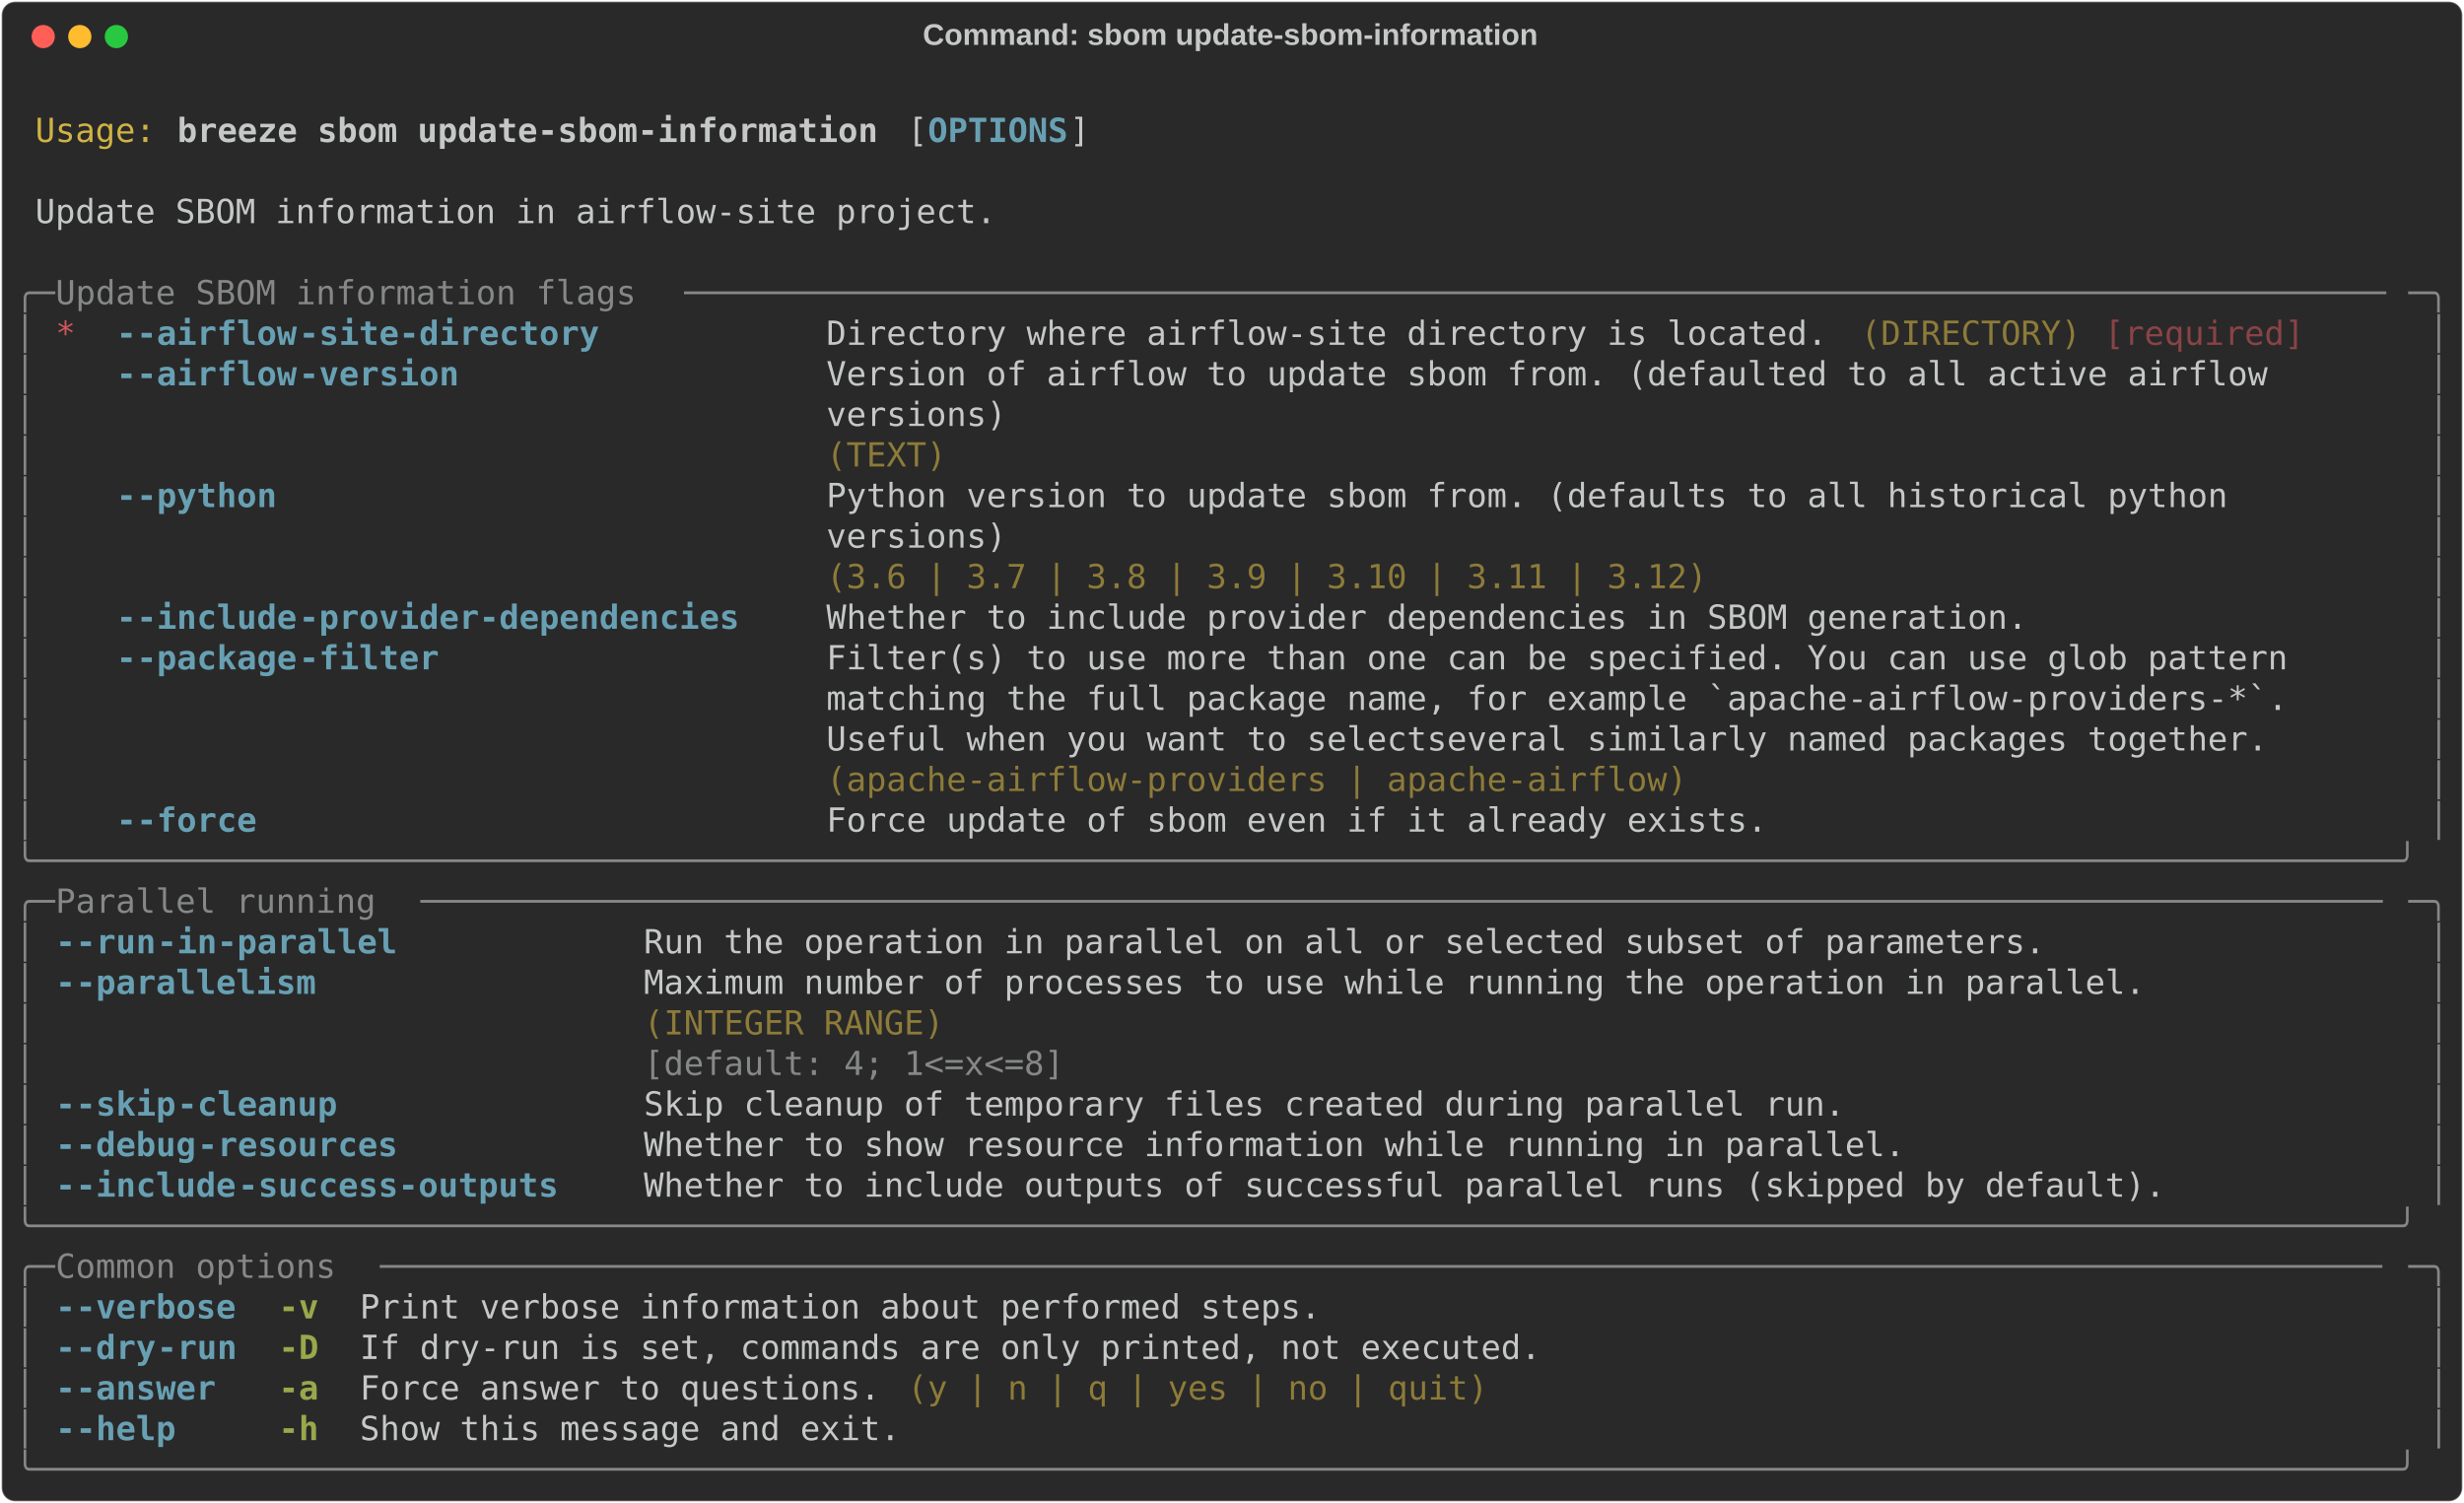
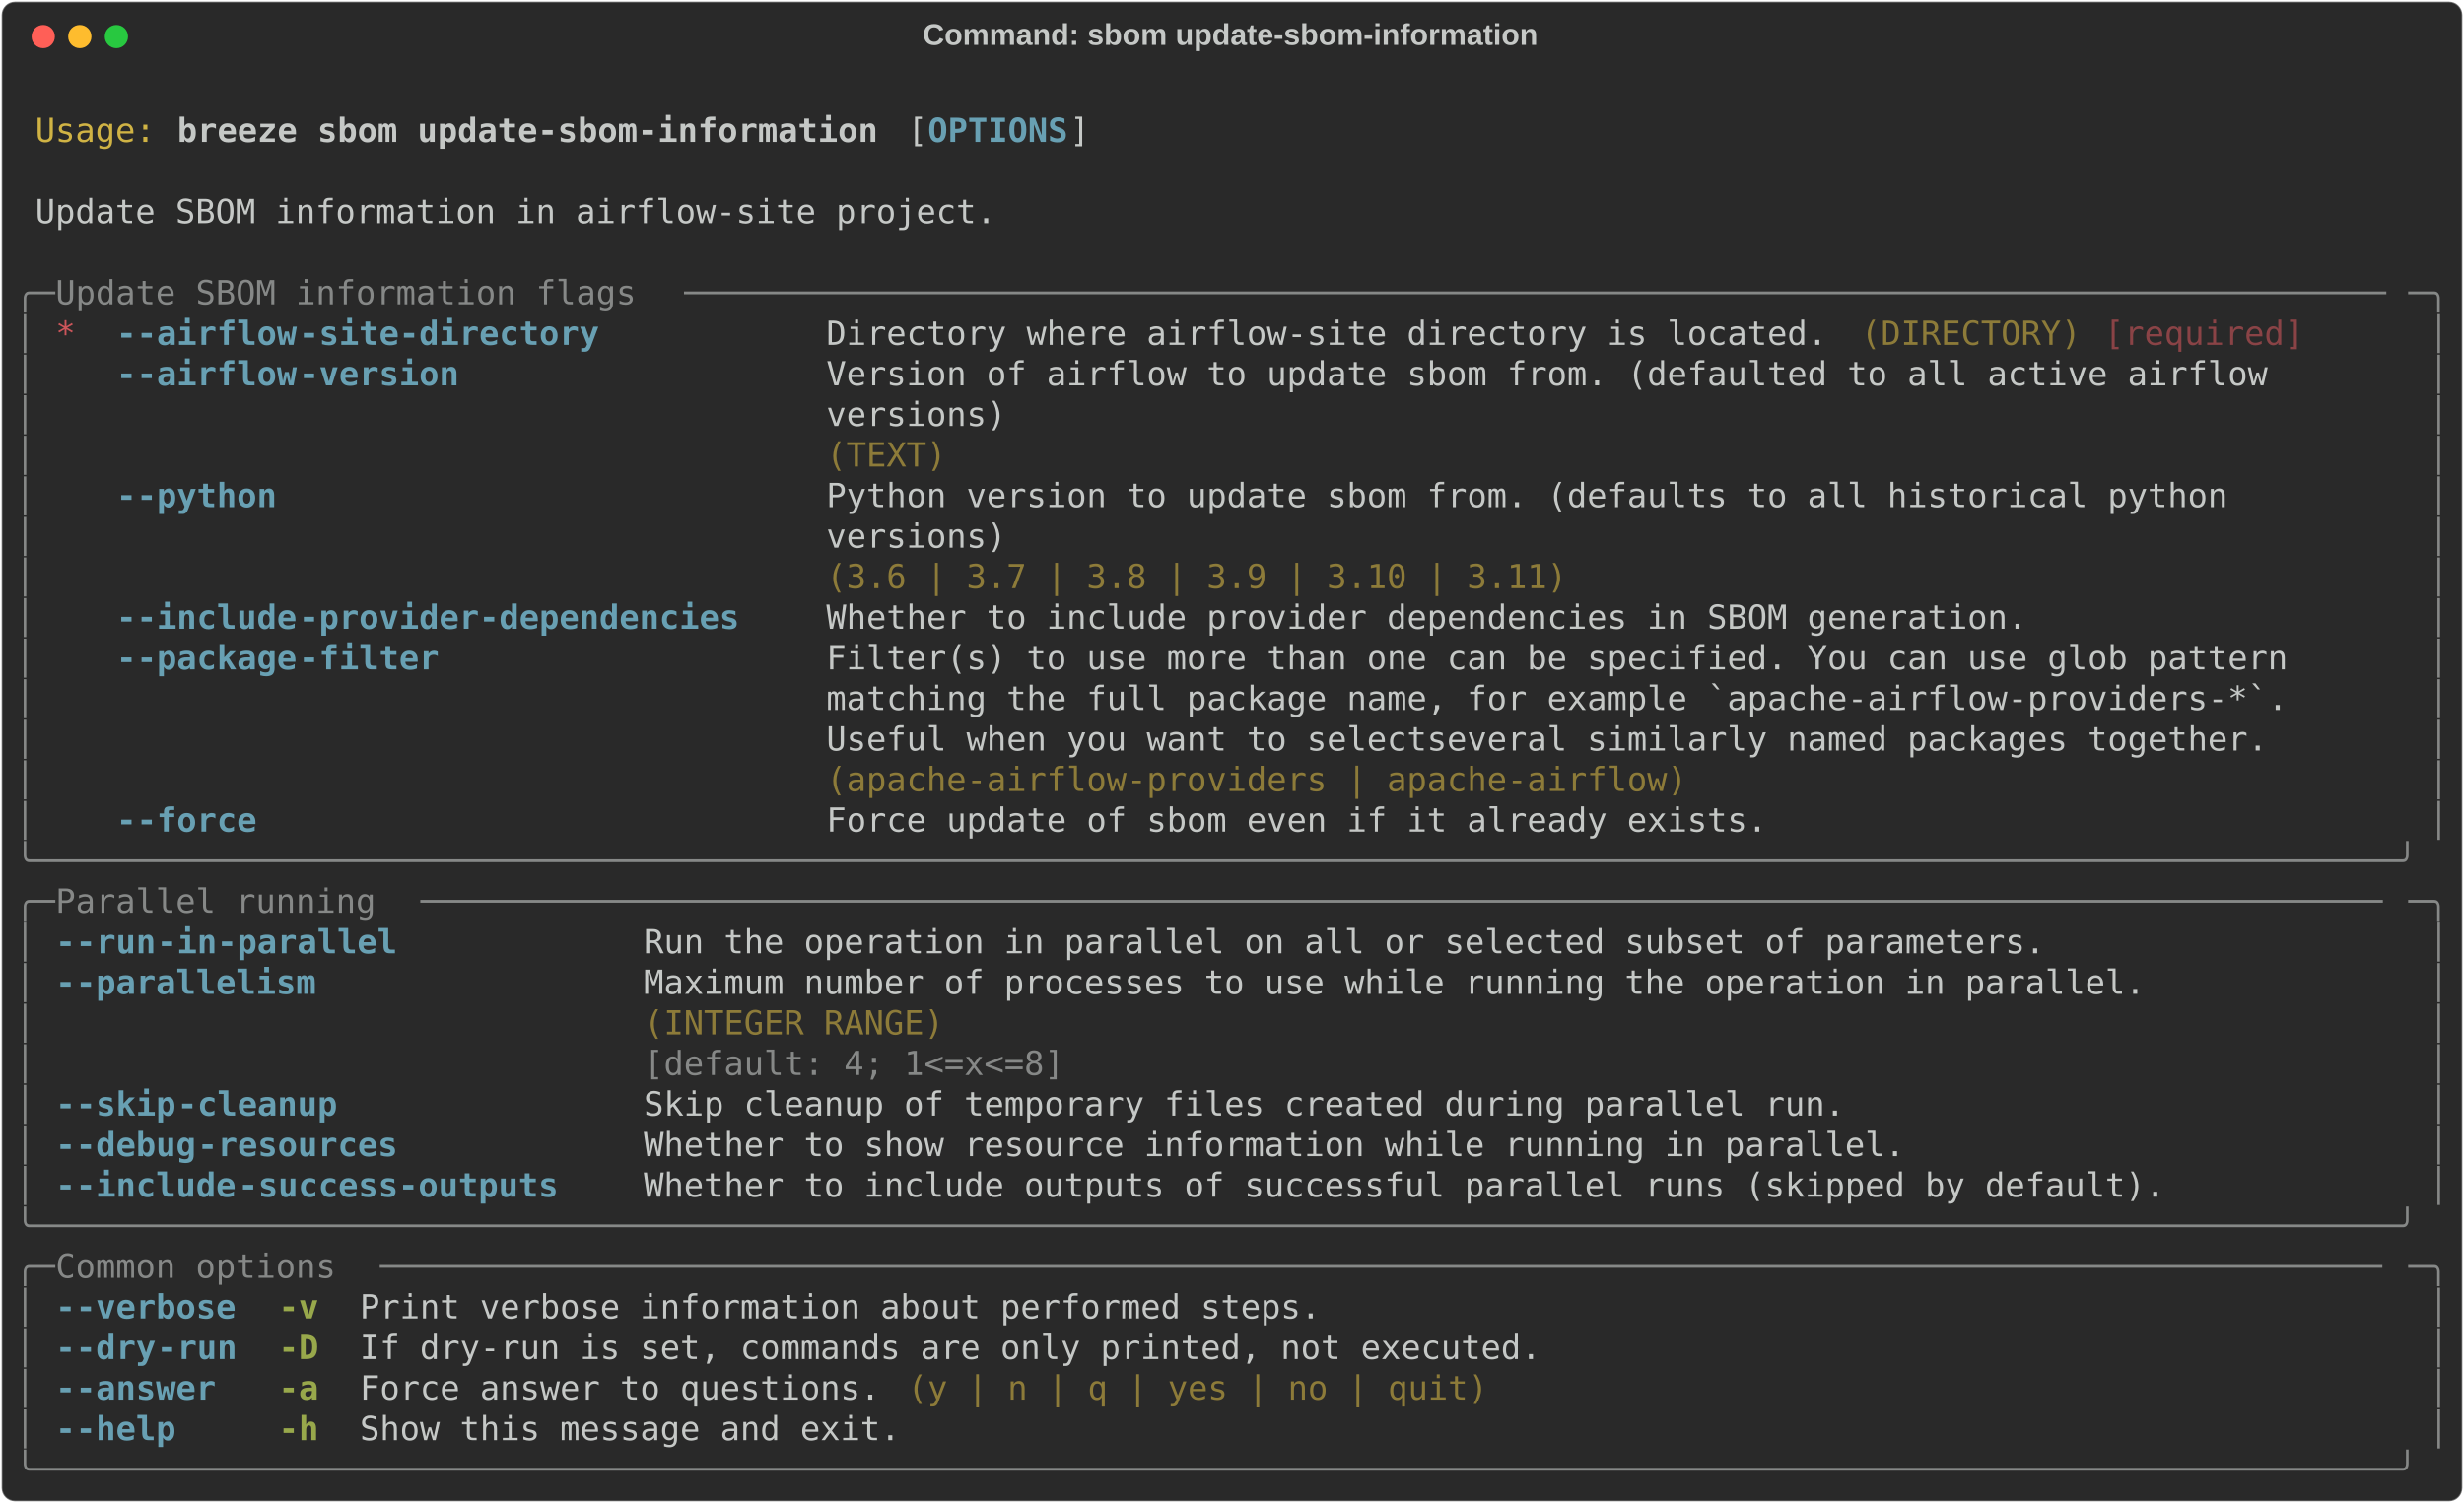
<svg xmlns="http://www.w3.org/2000/svg" class="rich-terminal" viewBox="0 0 1482 904.0">
  <style>

    @font-face {
        font-family: "Fira Code";
        src: local("FiraCode-Regular"),
                url("https://cdnjs.cloudflare.com/ajax/libs/firacode/6.2.0/woff2/FiraCode-Regular.woff2") format("woff2"),
                url("https://cdnjs.cloudflare.com/ajax/libs/firacode/6.2.0/woff/FiraCode-Regular.woff") format("woff");
        font-style: normal;
        font-weight: 400;
    }
    @font-face {
        font-family: "Fira Code";
        src: local("FiraCode-Bold"),
                url("https://cdnjs.cloudflare.com/ajax/libs/firacode/6.2.0/woff2/FiraCode-Bold.woff2") format("woff2"),
                url("https://cdnjs.cloudflare.com/ajax/libs/firacode/6.2.0/woff/FiraCode-Bold.woff") format("woff");
        font-style: bold;
        font-weight: 700;
    }

    .breeze-sbom-update-sbom-information-matrix {
        font-family: Fira Code, monospace;
        font-size: 20px;
        line-height: 24.4px;
        font-variant-east-asian: full-width;
    }

    .breeze-sbom-update-sbom-information-title {
        font-size: 18px;
        font-weight: bold;
        font-family: arial;
    }

    .breeze-sbom-update-sbom-information-r1 { fill: #c5c8c6 }
.breeze-sbom-update-sbom-information-r2 { fill: #d0b344 }
.breeze-sbom-update-sbom-information-r3 { fill: #c5c8c6;font-weight: bold }
.breeze-sbom-update-sbom-information-r4 { fill: #68a0b3;font-weight: bold }
.breeze-sbom-update-sbom-information-r5 { fill: #868887 }
.breeze-sbom-update-sbom-information-r6 { fill: #cc555a }
.breeze-sbom-update-sbom-information-r7 { fill: #8d7b39 }
.breeze-sbom-update-sbom-information-r8 { fill: #8a4346 }
.breeze-sbom-update-sbom-information-r9 { fill: #98a84b;font-weight: bold }
    </style>
  <defs>
    <clipPath id="breeze-sbom-update-sbom-information-clip-terminal">
      <rect x="0" y="0" width="1463.0" height="853.0" />
    </clipPath>
    <clipPath id="breeze-sbom-update-sbom-information-line-0">
      <rect x="0" y="1.5" width="1464" height="24.65" />
    </clipPath>
    <clipPath id="breeze-sbom-update-sbom-information-line-1">
      <rect x="0" y="25.9" width="1464" height="24.65" />
    </clipPath>
    <clipPath id="breeze-sbom-update-sbom-information-line-2">
      <rect x="0" y="50.3" width="1464" height="24.65" />
    </clipPath>
    <clipPath id="breeze-sbom-update-sbom-information-line-3">
      <rect x="0" y="74.7" width="1464" height="24.65" />
    </clipPath>
    <clipPath id="breeze-sbom-update-sbom-information-line-4">
      <rect x="0" y="99.1" width="1464" height="24.65" />
    </clipPath>
    <clipPath id="breeze-sbom-update-sbom-information-line-5">
      <rect x="0" y="123.5" width="1464" height="24.65" />
    </clipPath>
    <clipPath id="breeze-sbom-update-sbom-information-line-6">
      <rect x="0" y="147.9" width="1464" height="24.65" />
    </clipPath>
    <clipPath id="breeze-sbom-update-sbom-information-line-7">
      <rect x="0" y="172.3" width="1464" height="24.65" />
    </clipPath>
    <clipPath id="breeze-sbom-update-sbom-information-line-8">
      <rect x="0" y="196.7" width="1464" height="24.65" />
    </clipPath>
    <clipPath id="breeze-sbom-update-sbom-information-line-9">
      <rect x="0" y="221.1" width="1464" height="24.65" />
    </clipPath>
    <clipPath id="breeze-sbom-update-sbom-information-line-10">
      <rect x="0" y="245.5" width="1464" height="24.65" />
    </clipPath>
    <clipPath id="breeze-sbom-update-sbom-information-line-11">
      <rect x="0" y="269.9" width="1464" height="24.65" />
    </clipPath>
    <clipPath id="breeze-sbom-update-sbom-information-line-12">
      <rect x="0" y="294.3" width="1464" height="24.65" />
    </clipPath>
    <clipPath id="breeze-sbom-update-sbom-information-line-13">
      <rect x="0" y="318.7" width="1464" height="24.65" />
    </clipPath>
    <clipPath id="breeze-sbom-update-sbom-information-line-14">
      <rect x="0" y="343.1" width="1464" height="24.65" />
    </clipPath>
    <clipPath id="breeze-sbom-update-sbom-information-line-15">
      <rect x="0" y="367.5" width="1464" height="24.65" />
    </clipPath>
    <clipPath id="breeze-sbom-update-sbom-information-line-16">
      <rect x="0" y="391.9" width="1464" height="24.65" />
    </clipPath>
    <clipPath id="breeze-sbom-update-sbom-information-line-17">
      <rect x="0" y="416.3" width="1464" height="24.65" />
    </clipPath>
    <clipPath id="breeze-sbom-update-sbom-information-line-18">
      <rect x="0" y="440.7" width="1464" height="24.65" />
    </clipPath>
    <clipPath id="breeze-sbom-update-sbom-information-line-19">
      <rect x="0" y="465.1" width="1464" height="24.65" />
    </clipPath>
    <clipPath id="breeze-sbom-update-sbom-information-line-20">
      <rect x="0" y="489.5" width="1464" height="24.65" />
    </clipPath>
    <clipPath id="breeze-sbom-update-sbom-information-line-21">
      <rect x="0" y="513.9" width="1464" height="24.65" />
    </clipPath>
    <clipPath id="breeze-sbom-update-sbom-information-line-22">
      <rect x="0" y="538.3" width="1464" height="24.65" />
    </clipPath>
    <clipPath id="breeze-sbom-update-sbom-information-line-23">
      <rect x="0" y="562.7" width="1464" height="24.65" />
    </clipPath>
    <clipPath id="breeze-sbom-update-sbom-information-line-24">
      <rect x="0" y="587.1" width="1464" height="24.65" />
    </clipPath>
    <clipPath id="breeze-sbom-update-sbom-information-line-25">
      <rect x="0" y="611.5" width="1464" height="24.65" />
    </clipPath>
    <clipPath id="breeze-sbom-update-sbom-information-line-26">
      <rect x="0" y="635.9" width="1464" height="24.65" />
    </clipPath>
    <clipPath id="breeze-sbom-update-sbom-information-line-27">
      <rect x="0" y="660.3" width="1464" height="24.65" />
    </clipPath>
    <clipPath id="breeze-sbom-update-sbom-information-line-28">
      <rect x="0" y="684.7" width="1464" height="24.65" />
    </clipPath>
    <clipPath id="breeze-sbom-update-sbom-information-line-29">
      <rect x="0" y="709.1" width="1464" height="24.65" />
    </clipPath>
    <clipPath id="breeze-sbom-update-sbom-information-line-30">
      <rect x="0" y="733.5" width="1464" height="24.65" />
    </clipPath>
    <clipPath id="breeze-sbom-update-sbom-information-line-31">
      <rect x="0" y="757.9" width="1464" height="24.65" />
    </clipPath>
    <clipPath id="breeze-sbom-update-sbom-information-line-32">
      <rect x="0" y="782.3" width="1464" height="24.65" />
    </clipPath>
    <clipPath id="breeze-sbom-update-sbom-information-line-33">
      <rect x="0" y="806.7" width="1464" height="24.65" />
    </clipPath>
  </defs>
  <rect fill="#292929" stroke="rgba(255,255,255,0.35)" stroke-width="1" x="1" y="1" width="1480" height="902" rx="8" />
  <text class="breeze-sbom-update-sbom-information-title" fill="#c5c8c6" text-anchor="middle" x="740" y="27">Command: sbom update-sbom-information</text>
  <g transform="translate(26,22)">
    <circle cx="0" cy="0" r="7" fill="#ff5f57" />
    <circle cx="22" cy="0" r="7" fill="#febc2e" />
    <circle cx="44" cy="0" r="7" fill="#28c840" />
  </g>
  <g transform="translate(9, 41)" clip-path="url(#breeze-sbom-update-sbom-information-clip-terminal)">
    <g class="breeze-sbom-update-sbom-information-matrix">
      <text class="breeze-sbom-update-sbom-information-r1" x="1464" y="20" textLength="12.2" clip-path="url(#breeze-sbom-update-sbom-information-line-0)">
</text>
      <text class="breeze-sbom-update-sbom-information-r2" x="12.2" y="44.4" textLength="73.2" clip-path="url(#breeze-sbom-update-sbom-information-line-1)">Usage:</text>
      <text class="breeze-sbom-update-sbom-information-r3" x="97.6" y="44.4" textLength="427" clip-path="url(#breeze-sbom-update-sbom-information-line-1)">breeze sbom update-sbom-information</text>
      <text class="breeze-sbom-update-sbom-information-r1" x="536.8" y="44.4" textLength="12.2" clip-path="url(#breeze-sbom-update-sbom-information-line-1)">[</text>
      <text class="breeze-sbom-update-sbom-information-r4" x="549" y="44.4" textLength="85.4" clip-path="url(#breeze-sbom-update-sbom-information-line-1)">OPTIONS</text>
      <text class="breeze-sbom-update-sbom-information-r1" x="634.4" y="44.4" textLength="12.2" clip-path="url(#breeze-sbom-update-sbom-information-line-1)">]</text>
      <text class="breeze-sbom-update-sbom-information-r1" x="1464" y="44.4" textLength="12.2" clip-path="url(#breeze-sbom-update-sbom-information-line-1)">
</text>
      <text class="breeze-sbom-update-sbom-information-r1" x="1464" y="68.8" textLength="12.2" clip-path="url(#breeze-sbom-update-sbom-information-line-2)">
</text>
      <text class="breeze-sbom-update-sbom-information-r1" x="12.2" y="93.2" textLength="585.6" clip-path="url(#breeze-sbom-update-sbom-information-line-3)">Update SBOM information in airflow-site project.</text>
      <text class="breeze-sbom-update-sbom-information-r1" x="1464" y="93.2" textLength="12.2" clip-path="url(#breeze-sbom-update-sbom-information-line-3)">
</text>
      <text class="breeze-sbom-update-sbom-information-r1" x="1464" y="117.6" textLength="12.2" clip-path="url(#breeze-sbom-update-sbom-information-line-4)">
</text>
      <text class="breeze-sbom-update-sbom-information-r5" x="0" y="142" textLength="24.4" clip-path="url(#breeze-sbom-update-sbom-information-line-5)">╭─</text>
      <text class="breeze-sbom-update-sbom-information-r5" x="24.4" y="142" textLength="378.2" clip-path="url(#breeze-sbom-update-sbom-information-line-5)"> Update SBOM information flags </text>
      <text class="breeze-sbom-update-sbom-information-r5" x="402.6" y="142" textLength="1037" clip-path="url(#breeze-sbom-update-sbom-information-line-5)">─────────────────────────────────────────────────────────────────────────────────────</text>
      <text class="breeze-sbom-update-sbom-information-r5" x="1439.6" y="142" textLength="24.4" clip-path="url(#breeze-sbom-update-sbom-information-line-5)">─╮</text>
      <text class="breeze-sbom-update-sbom-information-r1" x="1464" y="142" textLength="12.2" clip-path="url(#breeze-sbom-update-sbom-information-line-5)">
</text>
      <text class="breeze-sbom-update-sbom-information-r5" x="0" y="166.4" textLength="12.2" clip-path="url(#breeze-sbom-update-sbom-information-line-6)">│</text>
      <text class="breeze-sbom-update-sbom-information-r6" x="24.4" y="166.4" textLength="12.2" clip-path="url(#breeze-sbom-update-sbom-information-line-6)">*</text>
      <text class="breeze-sbom-update-sbom-information-r4" x="61" y="166.4" textLength="12.2" clip-path="url(#breeze-sbom-update-sbom-information-line-6)">-</text>
      <text class="breeze-sbom-update-sbom-information-r4" x="73.2" y="166.4" textLength="97.6" clip-path="url(#breeze-sbom-update-sbom-information-line-6)">-airflow</text>
      <text class="breeze-sbom-update-sbom-information-r4" x="170.8" y="166.4" textLength="183" clip-path="url(#breeze-sbom-update-sbom-information-line-6)">-site-directory</text>
      <text class="breeze-sbom-update-sbom-information-r1" x="488" y="166.4" textLength="610" clip-path="url(#breeze-sbom-update-sbom-information-line-6)">Directory where airflow-site directory is located.</text>
      <text class="breeze-sbom-update-sbom-information-r7" x="1110.2" y="166.4" textLength="134.2" clip-path="url(#breeze-sbom-update-sbom-information-line-6)">(DIRECTORY)</text>
      <text class="breeze-sbom-update-sbom-information-r8" x="1256.6" y="166.4" textLength="122" clip-path="url(#breeze-sbom-update-sbom-information-line-6)">[required]</text>
      <text class="breeze-sbom-update-sbom-information-r5" x="1451.8" y="166.4" textLength="12.2" clip-path="url(#breeze-sbom-update-sbom-information-line-6)">│</text>
      <text class="breeze-sbom-update-sbom-information-r1" x="1464" y="166.4" textLength="12.2" clip-path="url(#breeze-sbom-update-sbom-information-line-6)">
</text>
      <text class="breeze-sbom-update-sbom-information-r5" x="0" y="190.8" textLength="12.2" clip-path="url(#breeze-sbom-update-sbom-information-line-7)">│</text>
      <text class="breeze-sbom-update-sbom-information-r4" x="61" y="190.8" textLength="12.2" clip-path="url(#breeze-sbom-update-sbom-information-line-7)">-</text>
      <text class="breeze-sbom-update-sbom-information-r4" x="73.2" y="190.8" textLength="97.6" clip-path="url(#breeze-sbom-update-sbom-information-line-7)">-airflow</text>
      <text class="breeze-sbom-update-sbom-information-r4" x="170.8" y="190.8" textLength="97.6" clip-path="url(#breeze-sbom-update-sbom-information-line-7)">-version</text>
      <text class="breeze-sbom-update-sbom-information-r1" x="488" y="190.8" textLength="951.6" clip-path="url(#breeze-sbom-update-sbom-information-line-7)">Version of airflow to update sbom from. (defaulted to all active airflow      </text>
      <text class="breeze-sbom-update-sbom-information-r5" x="1451.8" y="190.8" textLength="12.2" clip-path="url(#breeze-sbom-update-sbom-information-line-7)">│</text>
      <text class="breeze-sbom-update-sbom-information-r1" x="1464" y="190.8" textLength="12.2" clip-path="url(#breeze-sbom-update-sbom-information-line-7)">
</text>
      <text class="breeze-sbom-update-sbom-information-r5" x="0" y="215.2" textLength="12.2" clip-path="url(#breeze-sbom-update-sbom-information-line-8)">│</text>
      <text class="breeze-sbom-update-sbom-information-r1" x="488" y="215.2" textLength="951.6" clip-path="url(#breeze-sbom-update-sbom-information-line-8)">versions)                                                                     </text>
      <text class="breeze-sbom-update-sbom-information-r5" x="1451.8" y="215.2" textLength="12.2" clip-path="url(#breeze-sbom-update-sbom-information-line-8)">│</text>
      <text class="breeze-sbom-update-sbom-information-r1" x="1464" y="215.2" textLength="12.2" clip-path="url(#breeze-sbom-update-sbom-information-line-8)">
</text>
      <text class="breeze-sbom-update-sbom-information-r5" x="0" y="239.6" textLength="12.2" clip-path="url(#breeze-sbom-update-sbom-information-line-9)">│</text>
      <text class="breeze-sbom-update-sbom-information-r7" x="488" y="239.6" textLength="951.6" clip-path="url(#breeze-sbom-update-sbom-information-line-9)">(TEXT)                                                                        </text>
      <text class="breeze-sbom-update-sbom-information-r5" x="1451.8" y="239.6" textLength="12.2" clip-path="url(#breeze-sbom-update-sbom-information-line-9)">│</text>
      <text class="breeze-sbom-update-sbom-information-r1" x="1464" y="239.6" textLength="12.2" clip-path="url(#breeze-sbom-update-sbom-information-line-9)">
</text>
      <text class="breeze-sbom-update-sbom-information-r5" x="0" y="264" textLength="12.2" clip-path="url(#breeze-sbom-update-sbom-information-line-10)">│</text>
      <text class="breeze-sbom-update-sbom-information-r4" x="61" y="264" textLength="12.2" clip-path="url(#breeze-sbom-update-sbom-information-line-10)">-</text>
      <text class="breeze-sbom-update-sbom-information-r4" x="73.2" y="264" textLength="85.4" clip-path="url(#breeze-sbom-update-sbom-information-line-10)">-python</text>
      <text class="breeze-sbom-update-sbom-information-r1" x="488" y="264" textLength="951.6" clip-path="url(#breeze-sbom-update-sbom-information-line-10)">Python version to update sbom from. (defaults to all historical python        </text>
      <text class="breeze-sbom-update-sbom-information-r5" x="1451.8" y="264" textLength="12.2" clip-path="url(#breeze-sbom-update-sbom-information-line-10)">│</text>
      <text class="breeze-sbom-update-sbom-information-r1" x="1464" y="264" textLength="12.2" clip-path="url(#breeze-sbom-update-sbom-information-line-10)">
</text>
      <text class="breeze-sbom-update-sbom-information-r5" x="0" y="288.4" textLength="12.2" clip-path="url(#breeze-sbom-update-sbom-information-line-11)">│</text>
      <text class="breeze-sbom-update-sbom-information-r1" x="488" y="288.4" textLength="951.6" clip-path="url(#breeze-sbom-update-sbom-information-line-11)">versions)                                                                     </text>
      <text class="breeze-sbom-update-sbom-information-r5" x="1451.8" y="288.4" textLength="12.2" clip-path="url(#breeze-sbom-update-sbom-information-line-11)">│</text>
      <text class="breeze-sbom-update-sbom-information-r1" x="1464" y="288.4" textLength="12.2" clip-path="url(#breeze-sbom-update-sbom-information-line-11)">
</text>
      <text class="breeze-sbom-update-sbom-information-r5" x="0" y="312.8" textLength="12.2" clip-path="url(#breeze-sbom-update-sbom-information-line-12)">│</text>
-       <text class="breeze-sbom-update-sbom-information-r7" x="488" y="312.8" textLength="951.6" clip-path="url(#breeze-sbom-update-sbom-information-line-12)">(3.6 | 3.7 | 3.8 | 3.9 | 3.10 | 3.11 | 3.12)                                  </text>
+       <text class="breeze-sbom-update-sbom-information-r7" x="488" y="312.8" textLength="951.6" clip-path="url(#breeze-sbom-update-sbom-information-line-12)">(3.6 | 3.7 | 3.8 | 3.9 | 3.10 | 3.11)                                         </text>
      <text class="breeze-sbom-update-sbom-information-r5" x="1451.8" y="312.8" textLength="12.2" clip-path="url(#breeze-sbom-update-sbom-information-line-12)">│</text>
      <text class="breeze-sbom-update-sbom-information-r1" x="1464" y="312.8" textLength="12.2" clip-path="url(#breeze-sbom-update-sbom-information-line-12)">
</text>
      <text class="breeze-sbom-update-sbom-information-r5" x="0" y="337.2" textLength="12.2" clip-path="url(#breeze-sbom-update-sbom-information-line-13)">│</text>
      <text class="breeze-sbom-update-sbom-information-r4" x="61" y="337.2" textLength="12.2" clip-path="url(#breeze-sbom-update-sbom-information-line-13)">-</text>
      <text class="breeze-sbom-update-sbom-information-r4" x="73.2" y="337.2" textLength="97.6" clip-path="url(#breeze-sbom-update-sbom-information-line-13)">-include</text>
      <text class="breeze-sbom-update-sbom-information-r4" x="170.8" y="337.2" textLength="268.4" clip-path="url(#breeze-sbom-update-sbom-information-line-13)">-provider-dependencies</text>
      <text class="breeze-sbom-update-sbom-information-r1" x="488" y="337.2" textLength="732" clip-path="url(#breeze-sbom-update-sbom-information-line-13)">Whether to include provider dependencies in SBOM generation.</text>
      <text class="breeze-sbom-update-sbom-information-r5" x="1451.8" y="337.2" textLength="12.2" clip-path="url(#breeze-sbom-update-sbom-information-line-13)">│</text>
      <text class="breeze-sbom-update-sbom-information-r1" x="1464" y="337.2" textLength="12.2" clip-path="url(#breeze-sbom-update-sbom-information-line-13)">
</text>
      <text class="breeze-sbom-update-sbom-information-r5" x="0" y="361.6" textLength="12.2" clip-path="url(#breeze-sbom-update-sbom-information-line-14)">│</text>
      <text class="breeze-sbom-update-sbom-information-r4" x="61" y="361.6" textLength="12.2" clip-path="url(#breeze-sbom-update-sbom-information-line-14)">-</text>
      <text class="breeze-sbom-update-sbom-information-r4" x="73.2" y="361.6" textLength="97.6" clip-path="url(#breeze-sbom-update-sbom-information-line-14)">-package</text>
      <text class="breeze-sbom-update-sbom-information-r4" x="170.8" y="361.6" textLength="85.4" clip-path="url(#breeze-sbom-update-sbom-information-line-14)">-filter</text>
      <text class="breeze-sbom-update-sbom-information-r1" x="488" y="361.6" textLength="951.6" clip-path="url(#breeze-sbom-update-sbom-information-line-14)">Filter(s) to use more than one can be specified. You can use glob pattern     </text>
      <text class="breeze-sbom-update-sbom-information-r5" x="1451.8" y="361.6" textLength="12.2" clip-path="url(#breeze-sbom-update-sbom-information-line-14)">│</text>
      <text class="breeze-sbom-update-sbom-information-r1" x="1464" y="361.6" textLength="12.2" clip-path="url(#breeze-sbom-update-sbom-information-line-14)">
</text>
      <text class="breeze-sbom-update-sbom-information-r5" x="0" y="386" textLength="12.2" clip-path="url(#breeze-sbom-update-sbom-information-line-15)">│</text>
      <text class="breeze-sbom-update-sbom-information-r1" x="488" y="386" textLength="951.6" clip-path="url(#breeze-sbom-update-sbom-information-line-15)">matching the full package name, for example `apache-airflow-providers-*`.     </text>
      <text class="breeze-sbom-update-sbom-information-r5" x="1451.8" y="386" textLength="12.2" clip-path="url(#breeze-sbom-update-sbom-information-line-15)">│</text>
      <text class="breeze-sbom-update-sbom-information-r1" x="1464" y="386" textLength="12.2" clip-path="url(#breeze-sbom-update-sbom-information-line-15)">
</text>
      <text class="breeze-sbom-update-sbom-information-r5" x="0" y="410.4" textLength="12.2" clip-path="url(#breeze-sbom-update-sbom-information-line-16)">│</text>
      <text class="breeze-sbom-update-sbom-information-r1" x="488" y="410.4" textLength="951.6" clip-path="url(#breeze-sbom-update-sbom-information-line-16)">Useful when you want to selectseveral similarly named packages together.      </text>
      <text class="breeze-sbom-update-sbom-information-r5" x="1451.8" y="410.4" textLength="12.2" clip-path="url(#breeze-sbom-update-sbom-information-line-16)">│</text>
      <text class="breeze-sbom-update-sbom-information-r1" x="1464" y="410.4" textLength="12.2" clip-path="url(#breeze-sbom-update-sbom-information-line-16)">
</text>
      <text class="breeze-sbom-update-sbom-information-r5" x="0" y="434.8" textLength="12.2" clip-path="url(#breeze-sbom-update-sbom-information-line-17)">│</text>
      <text class="breeze-sbom-update-sbom-information-r7" x="488" y="434.8" textLength="951.6" clip-path="url(#breeze-sbom-update-sbom-information-line-17)">(apache-airflow-providers | apache-airflow)                                   </text>
      <text class="breeze-sbom-update-sbom-information-r5" x="1451.8" y="434.8" textLength="12.2" clip-path="url(#breeze-sbom-update-sbom-information-line-17)">│</text>
      <text class="breeze-sbom-update-sbom-information-r1" x="1464" y="434.8" textLength="12.2" clip-path="url(#breeze-sbom-update-sbom-information-line-17)">
</text>
      <text class="breeze-sbom-update-sbom-information-r5" x="0" y="459.2" textLength="12.2" clip-path="url(#breeze-sbom-update-sbom-information-line-18)">│</text>
      <text class="breeze-sbom-update-sbom-information-r4" x="61" y="459.2" textLength="12.2" clip-path="url(#breeze-sbom-update-sbom-information-line-18)">-</text>
      <text class="breeze-sbom-update-sbom-information-r4" x="73.2" y="459.2" textLength="73.2" clip-path="url(#breeze-sbom-update-sbom-information-line-18)">-force</text>
      <text class="breeze-sbom-update-sbom-information-r1" x="488" y="459.2" textLength="573.4" clip-path="url(#breeze-sbom-update-sbom-information-line-18)">Force update of sbom even if it already exists.</text>
      <text class="breeze-sbom-update-sbom-information-r5" x="1451.8" y="459.2" textLength="12.2" clip-path="url(#breeze-sbom-update-sbom-information-line-18)">│</text>
      <text class="breeze-sbom-update-sbom-information-r1" x="1464" y="459.2" textLength="12.2" clip-path="url(#breeze-sbom-update-sbom-information-line-18)">
</text>
      <text class="breeze-sbom-update-sbom-information-r5" x="0" y="483.6" textLength="1464" clip-path="url(#breeze-sbom-update-sbom-information-line-19)">╰──────────────────────────────────────────────────────────────────────────────────────────────────────────────────────╯</text>
      <text class="breeze-sbom-update-sbom-information-r1" x="1464" y="483.6" textLength="12.2" clip-path="url(#breeze-sbom-update-sbom-information-line-19)">
</text>
      <text class="breeze-sbom-update-sbom-information-r5" x="0" y="508" textLength="24.4" clip-path="url(#breeze-sbom-update-sbom-information-line-20)">╭─</text>
      <text class="breeze-sbom-update-sbom-information-r5" x="24.4" y="508" textLength="219.6" clip-path="url(#breeze-sbom-update-sbom-information-line-20)"> Parallel running </text>
      <text class="breeze-sbom-update-sbom-information-r5" x="244" y="508" textLength="1195.6" clip-path="url(#breeze-sbom-update-sbom-information-line-20)">──────────────────────────────────────────────────────────────────────────────────────────────────</text>
      <text class="breeze-sbom-update-sbom-information-r5" x="1439.6" y="508" textLength="24.4" clip-path="url(#breeze-sbom-update-sbom-information-line-20)">─╮</text>
      <text class="breeze-sbom-update-sbom-information-r1" x="1464" y="508" textLength="12.2" clip-path="url(#breeze-sbom-update-sbom-information-line-20)">
</text>
      <text class="breeze-sbom-update-sbom-information-r5" x="0" y="532.4" textLength="12.2" clip-path="url(#breeze-sbom-update-sbom-information-line-21)">│</text>
      <text class="breeze-sbom-update-sbom-information-r4" x="24.4" y="532.4" textLength="12.2" clip-path="url(#breeze-sbom-update-sbom-information-line-21)">-</text>
      <text class="breeze-sbom-update-sbom-information-r4" x="36.6" y="532.4" textLength="48.8" clip-path="url(#breeze-sbom-update-sbom-information-line-21)">-run</text>
      <text class="breeze-sbom-update-sbom-information-r4" x="85.4" y="532.4" textLength="146.4" clip-path="url(#breeze-sbom-update-sbom-information-line-21)">-in-parallel</text>
      <text class="breeze-sbom-update-sbom-information-r1" x="378.2" y="532.4" textLength="854" clip-path="url(#breeze-sbom-update-sbom-information-line-21)">Run the operation in parallel on all or selected subset of parameters.</text>
      <text class="breeze-sbom-update-sbom-information-r5" x="1451.8" y="532.4" textLength="12.2" clip-path="url(#breeze-sbom-update-sbom-information-line-21)">│</text>
      <text class="breeze-sbom-update-sbom-information-r1" x="1464" y="532.4" textLength="12.2" clip-path="url(#breeze-sbom-update-sbom-information-line-21)">
</text>
      <text class="breeze-sbom-update-sbom-information-r5" x="0" y="556.8" textLength="12.2" clip-path="url(#breeze-sbom-update-sbom-information-line-22)">│</text>
      <text class="breeze-sbom-update-sbom-information-r4" x="24.4" y="556.8" textLength="12.2" clip-path="url(#breeze-sbom-update-sbom-information-line-22)">-</text>
      <text class="breeze-sbom-update-sbom-information-r4" x="36.6" y="556.8" textLength="146.4" clip-path="url(#breeze-sbom-update-sbom-information-line-22)">-parallelism</text>
      <text class="breeze-sbom-update-sbom-information-r1" x="378.2" y="556.8" textLength="915" clip-path="url(#breeze-sbom-update-sbom-information-line-22)">Maximum number of processes to use while running the operation in parallel.</text>
      <text class="breeze-sbom-update-sbom-information-r5" x="1451.8" y="556.8" textLength="12.2" clip-path="url(#breeze-sbom-update-sbom-information-line-22)">│</text>
      <text class="breeze-sbom-update-sbom-information-r1" x="1464" y="556.8" textLength="12.2" clip-path="url(#breeze-sbom-update-sbom-information-line-22)">
</text>
      <text class="breeze-sbom-update-sbom-information-r5" x="0" y="581.2" textLength="12.2" clip-path="url(#breeze-sbom-update-sbom-information-line-23)">│</text>
      <text class="breeze-sbom-update-sbom-information-r7" x="378.2" y="581.2" textLength="915" clip-path="url(#breeze-sbom-update-sbom-information-line-23)">(INTEGER RANGE)                                                            </text>
      <text class="breeze-sbom-update-sbom-information-r5" x="1451.8" y="581.2" textLength="12.2" clip-path="url(#breeze-sbom-update-sbom-information-line-23)">│</text>
      <text class="breeze-sbom-update-sbom-information-r1" x="1464" y="581.2" textLength="12.2" clip-path="url(#breeze-sbom-update-sbom-information-line-23)">
</text>
      <text class="breeze-sbom-update-sbom-information-r5" x="0" y="605.6" textLength="12.2" clip-path="url(#breeze-sbom-update-sbom-information-line-24)">│</text>
      <text class="breeze-sbom-update-sbom-information-r5" x="378.2" y="605.6" textLength="915" clip-path="url(#breeze-sbom-update-sbom-information-line-24)">[default: 4; 1&lt;=x&lt;=8]                                                      </text>
      <text class="breeze-sbom-update-sbom-information-r5" x="1451.8" y="605.6" textLength="12.2" clip-path="url(#breeze-sbom-update-sbom-information-line-24)">│</text>
      <text class="breeze-sbom-update-sbom-information-r1" x="1464" y="605.6" textLength="12.2" clip-path="url(#breeze-sbom-update-sbom-information-line-24)">
</text>
      <text class="breeze-sbom-update-sbom-information-r5" x="0" y="630" textLength="12.2" clip-path="url(#breeze-sbom-update-sbom-information-line-25)">│</text>
      <text class="breeze-sbom-update-sbom-information-r4" x="24.4" y="630" textLength="12.2" clip-path="url(#breeze-sbom-update-sbom-information-line-25)">-</text>
      <text class="breeze-sbom-update-sbom-information-r4" x="36.6" y="630" textLength="61" clip-path="url(#breeze-sbom-update-sbom-information-line-25)">-skip</text>
      <text class="breeze-sbom-update-sbom-information-r4" x="97.6" y="630" textLength="97.6" clip-path="url(#breeze-sbom-update-sbom-information-line-25)">-cleanup</text>
      <text class="breeze-sbom-update-sbom-information-r1" x="378.2" y="630" textLength="732" clip-path="url(#breeze-sbom-update-sbom-information-line-25)">Skip cleanup of temporary files created during parallel run.</text>
      <text class="breeze-sbom-update-sbom-information-r5" x="1451.8" y="630" textLength="12.2" clip-path="url(#breeze-sbom-update-sbom-information-line-25)">│</text>
      <text class="breeze-sbom-update-sbom-information-r1" x="1464" y="630" textLength="12.2" clip-path="url(#breeze-sbom-update-sbom-information-line-25)">
</text>
      <text class="breeze-sbom-update-sbom-information-r5" x="0" y="654.4" textLength="12.2" clip-path="url(#breeze-sbom-update-sbom-information-line-26)">│</text>
      <text class="breeze-sbom-update-sbom-information-r4" x="24.4" y="654.4" textLength="12.2" clip-path="url(#breeze-sbom-update-sbom-information-line-26)">-</text>
      <text class="breeze-sbom-update-sbom-information-r4" x="36.6" y="654.4" textLength="73.2" clip-path="url(#breeze-sbom-update-sbom-information-line-26)">-debug</text>
      <text class="breeze-sbom-update-sbom-information-r4" x="109.8" y="654.4" textLength="122" clip-path="url(#breeze-sbom-update-sbom-information-line-26)">-resources</text>
      <text class="breeze-sbom-update-sbom-information-r1" x="378.2" y="654.4" textLength="768.6" clip-path="url(#breeze-sbom-update-sbom-information-line-26)">Whether to show resource information while running in parallel.</text>
      <text class="breeze-sbom-update-sbom-information-r5" x="1451.8" y="654.4" textLength="12.2" clip-path="url(#breeze-sbom-update-sbom-information-line-26)">│</text>
      <text class="breeze-sbom-update-sbom-information-r1" x="1464" y="654.4" textLength="12.2" clip-path="url(#breeze-sbom-update-sbom-information-line-26)">
</text>
      <text class="breeze-sbom-update-sbom-information-r5" x="0" y="678.8" textLength="12.2" clip-path="url(#breeze-sbom-update-sbom-information-line-27)">│</text>
      <text class="breeze-sbom-update-sbom-information-r4" x="24.4" y="678.8" textLength="12.2" clip-path="url(#breeze-sbom-update-sbom-information-line-27)">-</text>
      <text class="breeze-sbom-update-sbom-information-r4" x="36.6" y="678.8" textLength="97.6" clip-path="url(#breeze-sbom-update-sbom-information-line-27)">-include</text>
      <text class="breeze-sbom-update-sbom-information-r4" x="134.2" y="678.8" textLength="195.2" clip-path="url(#breeze-sbom-update-sbom-information-line-27)">-success-outputs</text>
      <text class="breeze-sbom-update-sbom-information-r1" x="378.2" y="678.8" textLength="927.2" clip-path="url(#breeze-sbom-update-sbom-information-line-27)">Whether to include outputs of successful parallel runs (skipped by default).</text>
      <text class="breeze-sbom-update-sbom-information-r5" x="1451.8" y="678.8" textLength="12.2" clip-path="url(#breeze-sbom-update-sbom-information-line-27)">│</text>
      <text class="breeze-sbom-update-sbom-information-r1" x="1464" y="678.8" textLength="12.2" clip-path="url(#breeze-sbom-update-sbom-information-line-27)">
</text>
      <text class="breeze-sbom-update-sbom-information-r5" x="0" y="703.2" textLength="1464" clip-path="url(#breeze-sbom-update-sbom-information-line-28)">╰──────────────────────────────────────────────────────────────────────────────────────────────────────────────────────╯</text>
      <text class="breeze-sbom-update-sbom-information-r1" x="1464" y="703.2" textLength="12.2" clip-path="url(#breeze-sbom-update-sbom-information-line-28)">
</text>
      <text class="breeze-sbom-update-sbom-information-r5" x="0" y="727.6" textLength="24.4" clip-path="url(#breeze-sbom-update-sbom-information-line-29)">╭─</text>
      <text class="breeze-sbom-update-sbom-information-r5" x="24.4" y="727.6" textLength="195.2" clip-path="url(#breeze-sbom-update-sbom-information-line-29)"> Common options </text>
      <text class="breeze-sbom-update-sbom-information-r5" x="219.6" y="727.6" textLength="1220" clip-path="url(#breeze-sbom-update-sbom-information-line-29)">────────────────────────────────────────────────────────────────────────────────────────────────────</text>
      <text class="breeze-sbom-update-sbom-information-r5" x="1439.6" y="727.6" textLength="24.4" clip-path="url(#breeze-sbom-update-sbom-information-line-29)">─╮</text>
      <text class="breeze-sbom-update-sbom-information-r1" x="1464" y="727.6" textLength="12.2" clip-path="url(#breeze-sbom-update-sbom-information-line-29)">
</text>
      <text class="breeze-sbom-update-sbom-information-r5" x="0" y="752" textLength="12.2" clip-path="url(#breeze-sbom-update-sbom-information-line-30)">│</text>
      <text class="breeze-sbom-update-sbom-information-r4" x="24.4" y="752" textLength="12.2" clip-path="url(#breeze-sbom-update-sbom-information-line-30)">-</text>
      <text class="breeze-sbom-update-sbom-information-r4" x="36.6" y="752" textLength="97.6" clip-path="url(#breeze-sbom-update-sbom-information-line-30)">-verbose</text>
      <text class="breeze-sbom-update-sbom-information-r9" x="158.6" y="752" textLength="24.4" clip-path="url(#breeze-sbom-update-sbom-information-line-30)">-v</text>
      <text class="breeze-sbom-update-sbom-information-r1" x="207.4" y="752" textLength="585.6" clip-path="url(#breeze-sbom-update-sbom-information-line-30)">Print verbose information about performed steps.</text>
      <text class="breeze-sbom-update-sbom-information-r5" x="1451.8" y="752" textLength="12.2" clip-path="url(#breeze-sbom-update-sbom-information-line-30)">│</text>
      <text class="breeze-sbom-update-sbom-information-r1" x="1464" y="752" textLength="12.2" clip-path="url(#breeze-sbom-update-sbom-information-line-30)">
</text>
      <text class="breeze-sbom-update-sbom-information-r5" x="0" y="776.4" textLength="12.2" clip-path="url(#breeze-sbom-update-sbom-information-line-31)">│</text>
      <text class="breeze-sbom-update-sbom-information-r4" x="24.4" y="776.4" textLength="12.2" clip-path="url(#breeze-sbom-update-sbom-information-line-31)">-</text>
      <text class="breeze-sbom-update-sbom-information-r4" x="36.6" y="776.4" textLength="48.8" clip-path="url(#breeze-sbom-update-sbom-information-line-31)">-dry</text>
      <text class="breeze-sbom-update-sbom-information-r4" x="85.4" y="776.4" textLength="48.8" clip-path="url(#breeze-sbom-update-sbom-information-line-31)">-run</text>
      <text class="breeze-sbom-update-sbom-information-r9" x="158.6" y="776.4" textLength="24.4" clip-path="url(#breeze-sbom-update-sbom-information-line-31)">-D</text>
      <text class="breeze-sbom-update-sbom-information-r1" x="207.4" y="776.4" textLength="719.8" clip-path="url(#breeze-sbom-update-sbom-information-line-31)">If dry-run is set, commands are only printed, not executed.</text>
      <text class="breeze-sbom-update-sbom-information-r5" x="1451.8" y="776.4" textLength="12.2" clip-path="url(#breeze-sbom-update-sbom-information-line-31)">│</text>
      <text class="breeze-sbom-update-sbom-information-r1" x="1464" y="776.4" textLength="12.2" clip-path="url(#breeze-sbom-update-sbom-information-line-31)">
</text>
      <text class="breeze-sbom-update-sbom-information-r5" x="0" y="800.8" textLength="12.2" clip-path="url(#breeze-sbom-update-sbom-information-line-32)">│</text>
      <text class="breeze-sbom-update-sbom-information-r4" x="24.4" y="800.8" textLength="12.2" clip-path="url(#breeze-sbom-update-sbom-information-line-32)">-</text>
      <text class="breeze-sbom-update-sbom-information-r4" x="36.6" y="800.8" textLength="85.4" clip-path="url(#breeze-sbom-update-sbom-information-line-32)">-answer</text>
      <text class="breeze-sbom-update-sbom-information-r9" x="158.6" y="800.8" textLength="24.4" clip-path="url(#breeze-sbom-update-sbom-information-line-32)">-a</text>
      <text class="breeze-sbom-update-sbom-information-r1" x="207.4" y="800.8" textLength="317.2" clip-path="url(#breeze-sbom-update-sbom-information-line-32)">Force answer to questions.</text>
      <text class="breeze-sbom-update-sbom-information-r7" x="536.8" y="800.8" textLength="353.8" clip-path="url(#breeze-sbom-update-sbom-information-line-32)">(y | n | q | yes | no | quit)</text>
      <text class="breeze-sbom-update-sbom-information-r5" x="1451.8" y="800.8" textLength="12.2" clip-path="url(#breeze-sbom-update-sbom-information-line-32)">│</text>
      <text class="breeze-sbom-update-sbom-information-r1" x="1464" y="800.8" textLength="12.2" clip-path="url(#breeze-sbom-update-sbom-information-line-32)">
</text>
      <text class="breeze-sbom-update-sbom-information-r5" x="0" y="825.2" textLength="12.2" clip-path="url(#breeze-sbom-update-sbom-information-line-33)">│</text>
      <text class="breeze-sbom-update-sbom-information-r4" x="24.4" y="825.2" textLength="12.2" clip-path="url(#breeze-sbom-update-sbom-information-line-33)">-</text>
      <text class="breeze-sbom-update-sbom-information-r4" x="36.6" y="825.2" textLength="61" clip-path="url(#breeze-sbom-update-sbom-information-line-33)">-help</text>
      <text class="breeze-sbom-update-sbom-information-r9" x="158.6" y="825.2" textLength="24.4" clip-path="url(#breeze-sbom-update-sbom-information-line-33)">-h</text>
      <text class="breeze-sbom-update-sbom-information-r1" x="207.4" y="825.2" textLength="329.4" clip-path="url(#breeze-sbom-update-sbom-information-line-33)">Show this message and exit.</text>
      <text class="breeze-sbom-update-sbom-information-r5" x="1451.8" y="825.2" textLength="12.2" clip-path="url(#breeze-sbom-update-sbom-information-line-33)">│</text>
      <text class="breeze-sbom-update-sbom-information-r1" x="1464" y="825.2" textLength="12.2" clip-path="url(#breeze-sbom-update-sbom-information-line-33)">
</text>
      <text class="breeze-sbom-update-sbom-information-r5" x="0" y="849.6" textLength="1464" clip-path="url(#breeze-sbom-update-sbom-information-line-34)">╰──────────────────────────────────────────────────────────────────────────────────────────────────────────────────────╯</text>
      <text class="breeze-sbom-update-sbom-information-r1" x="1464" y="849.6" textLength="12.2" clip-path="url(#breeze-sbom-update-sbom-information-line-34)">
</text>
    </g>
  </g>
</svg>
